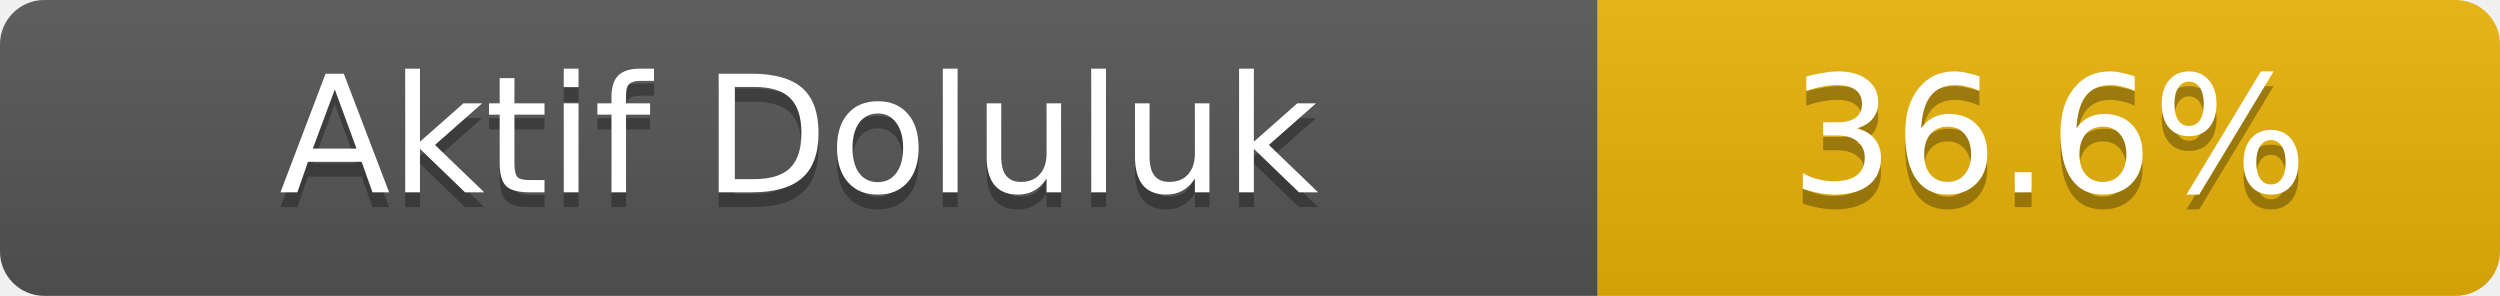
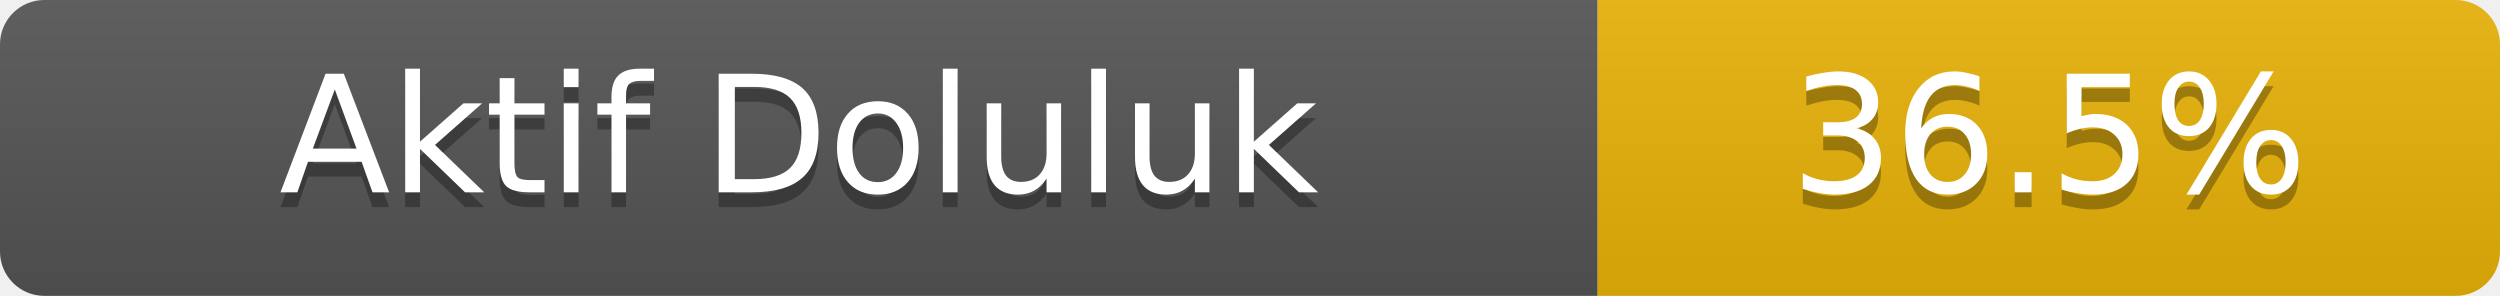
- <svg xmlns="http://www.w3.org/2000/svg" width="169" height="20" role="img" aria-label="Aktif Doluluk: 36.6%">
+ <svg xmlns="http://www.w3.org/2000/svg" width="169" height="20" role="img" aria-label="Aktif Doluluk: 36.5%">
  <linearGradient id="s" x2="0" y2="100%">
    <stop offset="0" stop-color="#bbb" stop-opacity=".1" />
    <stop offset="1" stop-opacity=".1" />
  </linearGradient>
  <clipPath id="r">
    <rect width="169" height="20" rx="3" fill="#fff" />
  </clipPath>
  <g clip-path="url(#r)">
    <rect width="108" height="20" fill="#555" />
    <rect x="108" width="61" height="20" fill="#eab308" />
    <rect width="169" height="20" fill="url(#s)" />
  </g>
  <g fill="#fff" text-anchor="middle" font-family="Verdana,Geneva,DejaVu Sans,sans-serif" font-size="11">
    <text x="54.0" y="14" fill="#010101" fill-opacity=".3">Aktif Doluluk</text>
    <text x="54.0" y="13">Aktif Doluluk</text>
-     <text x="138.5" y="14" fill="#010101" fill-opacity=".3">36.6%</text>
-     <text x="138.5" y="13">36.6%</text>
+     <text x="138.5" y="14" fill="#010101" fill-opacity=".3">36.5%</text>
+     <text x="138.5" y="13">36.5%</text>
  </g>
</svg>
